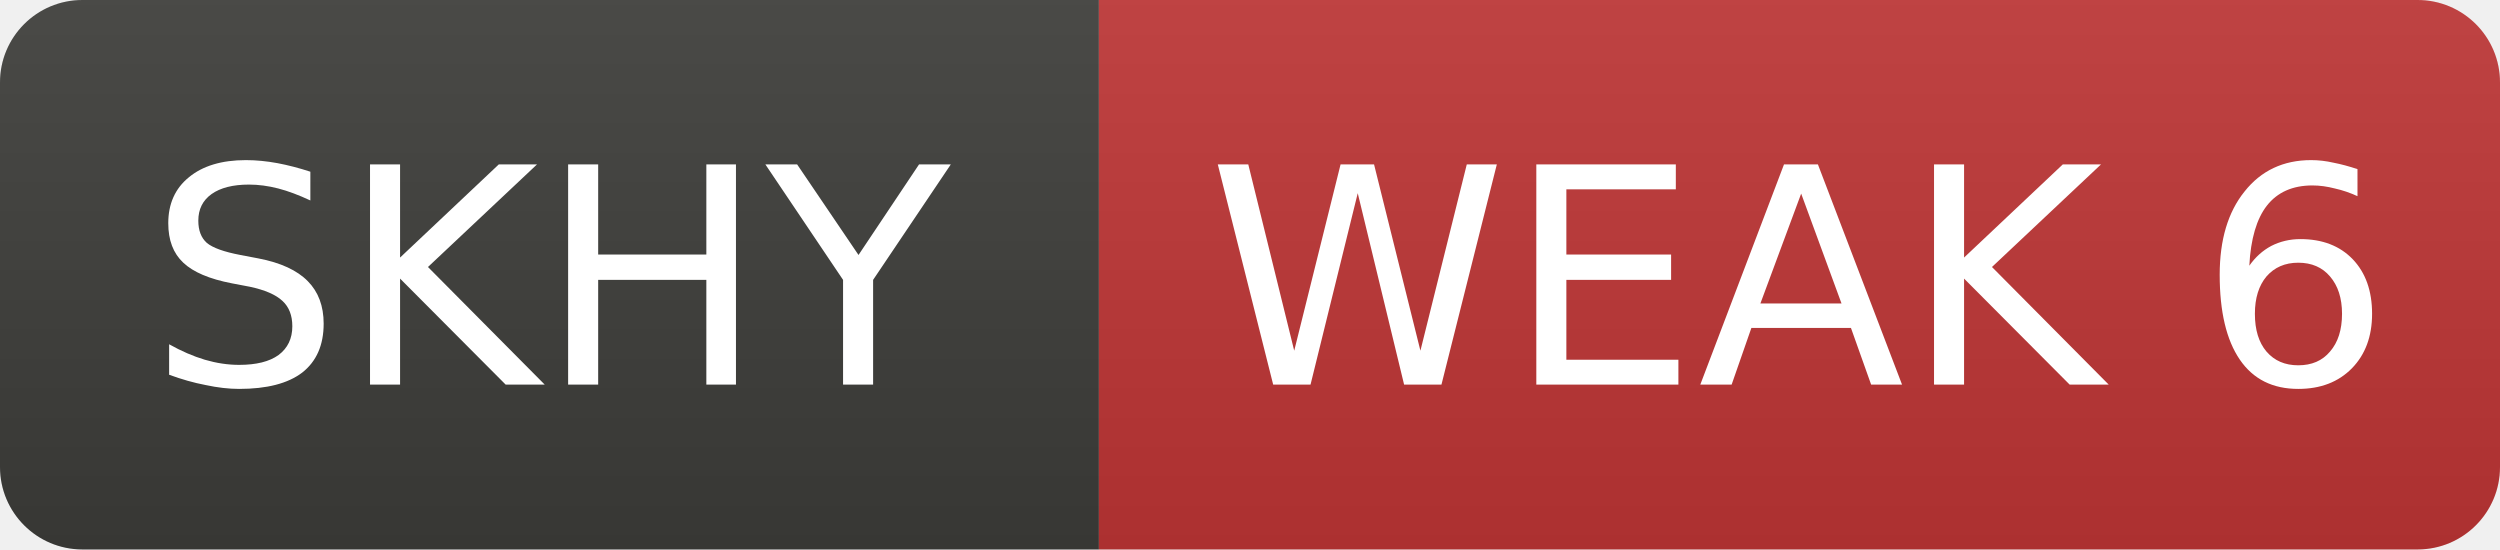
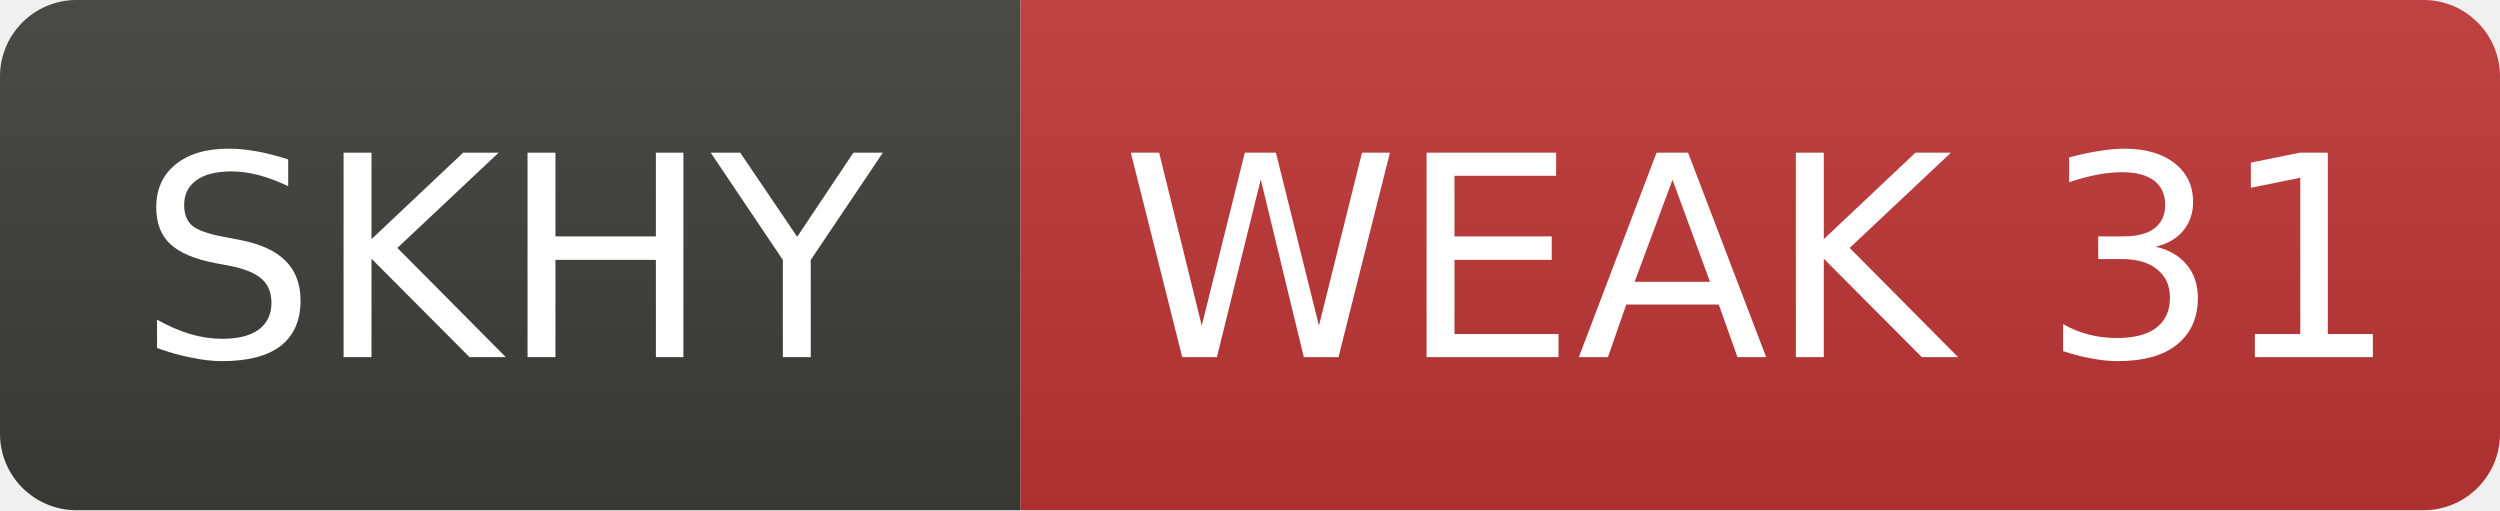
- <svg xmlns="http://www.w3.org/2000/svg" width="91" height="20" role="img" aria-label="SKHY: WEAK 6">
+ <svg xmlns="http://www.w3.org/2000/svg" width="98" height="20" role="img" aria-label="SKHY: WEAK 31">
  <linearGradient id="s" x2="0" y2="100%">
    <stop offset="0" stop-color="#bbb" stop-opacity=".1" />
    <stop offset="1" stop-opacity=".1" />
  </linearGradient>
  <clipPath id="r">
-     <rect width="91" height="20" rx="3" fill="#fff" />
+     <rect width="98" height="20" rx="3" fill="#fff" />
  </clipPath>
  <g clip-path="url(#r)">
    <rect width="40" height="20" fill="#3d3d3a" />
-     <rect x="40" width="51" height="20" fill="#c03636" />
-     <rect width="91" height="20" fill="url(#s)" />
+     <rect x="40" width="58" height="20" fill="#c03636" />
+     <rect width="98" height="20" fill="url(#s)" />
  </g>
  <g fill="#fff" text-anchor="middle" font-family="Verdana,Geneva,DejaVu Sans,sans-serif" font-size="11">
    <text x="20.0" y="14">SKHY</text>
-     <text x="65.5" y="14">WEAK 6</text>
+     <text x="69.0" y="14">WEAK 31</text>
  </g>
</svg>
